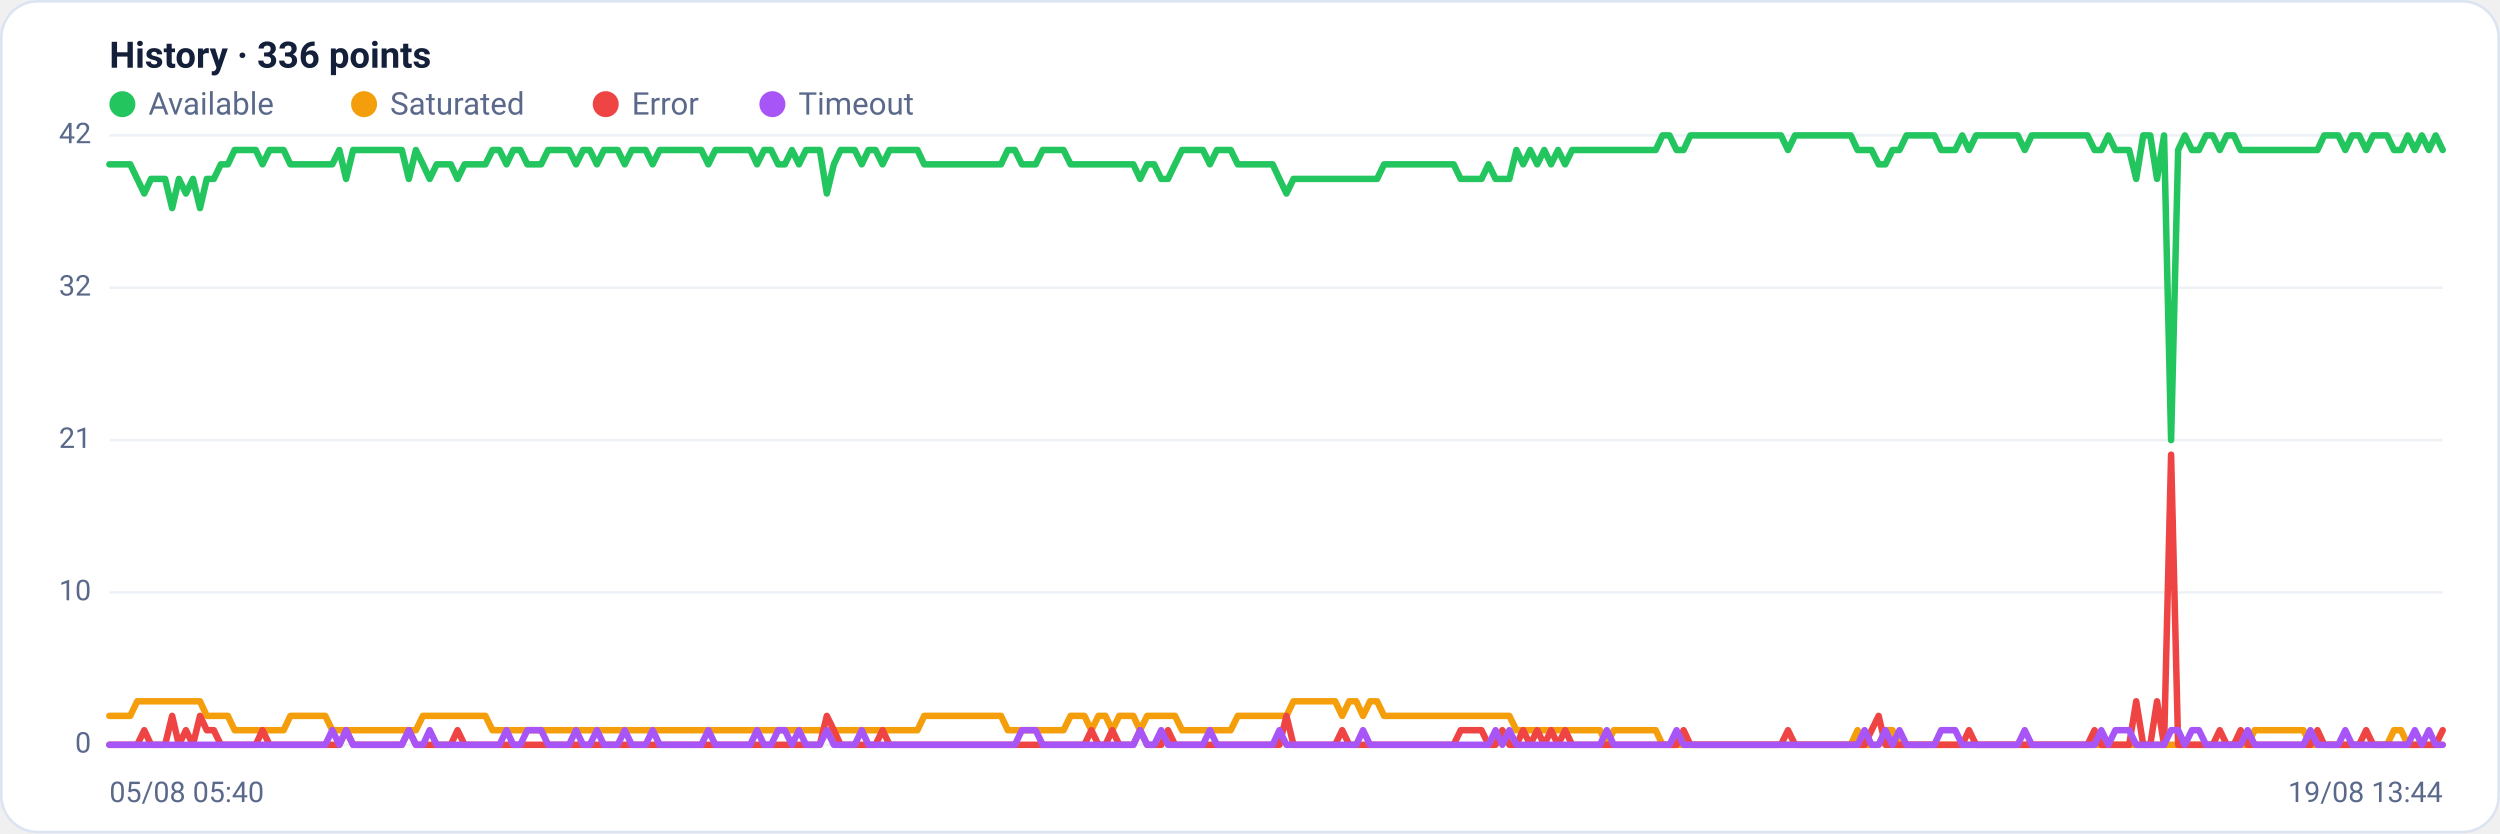
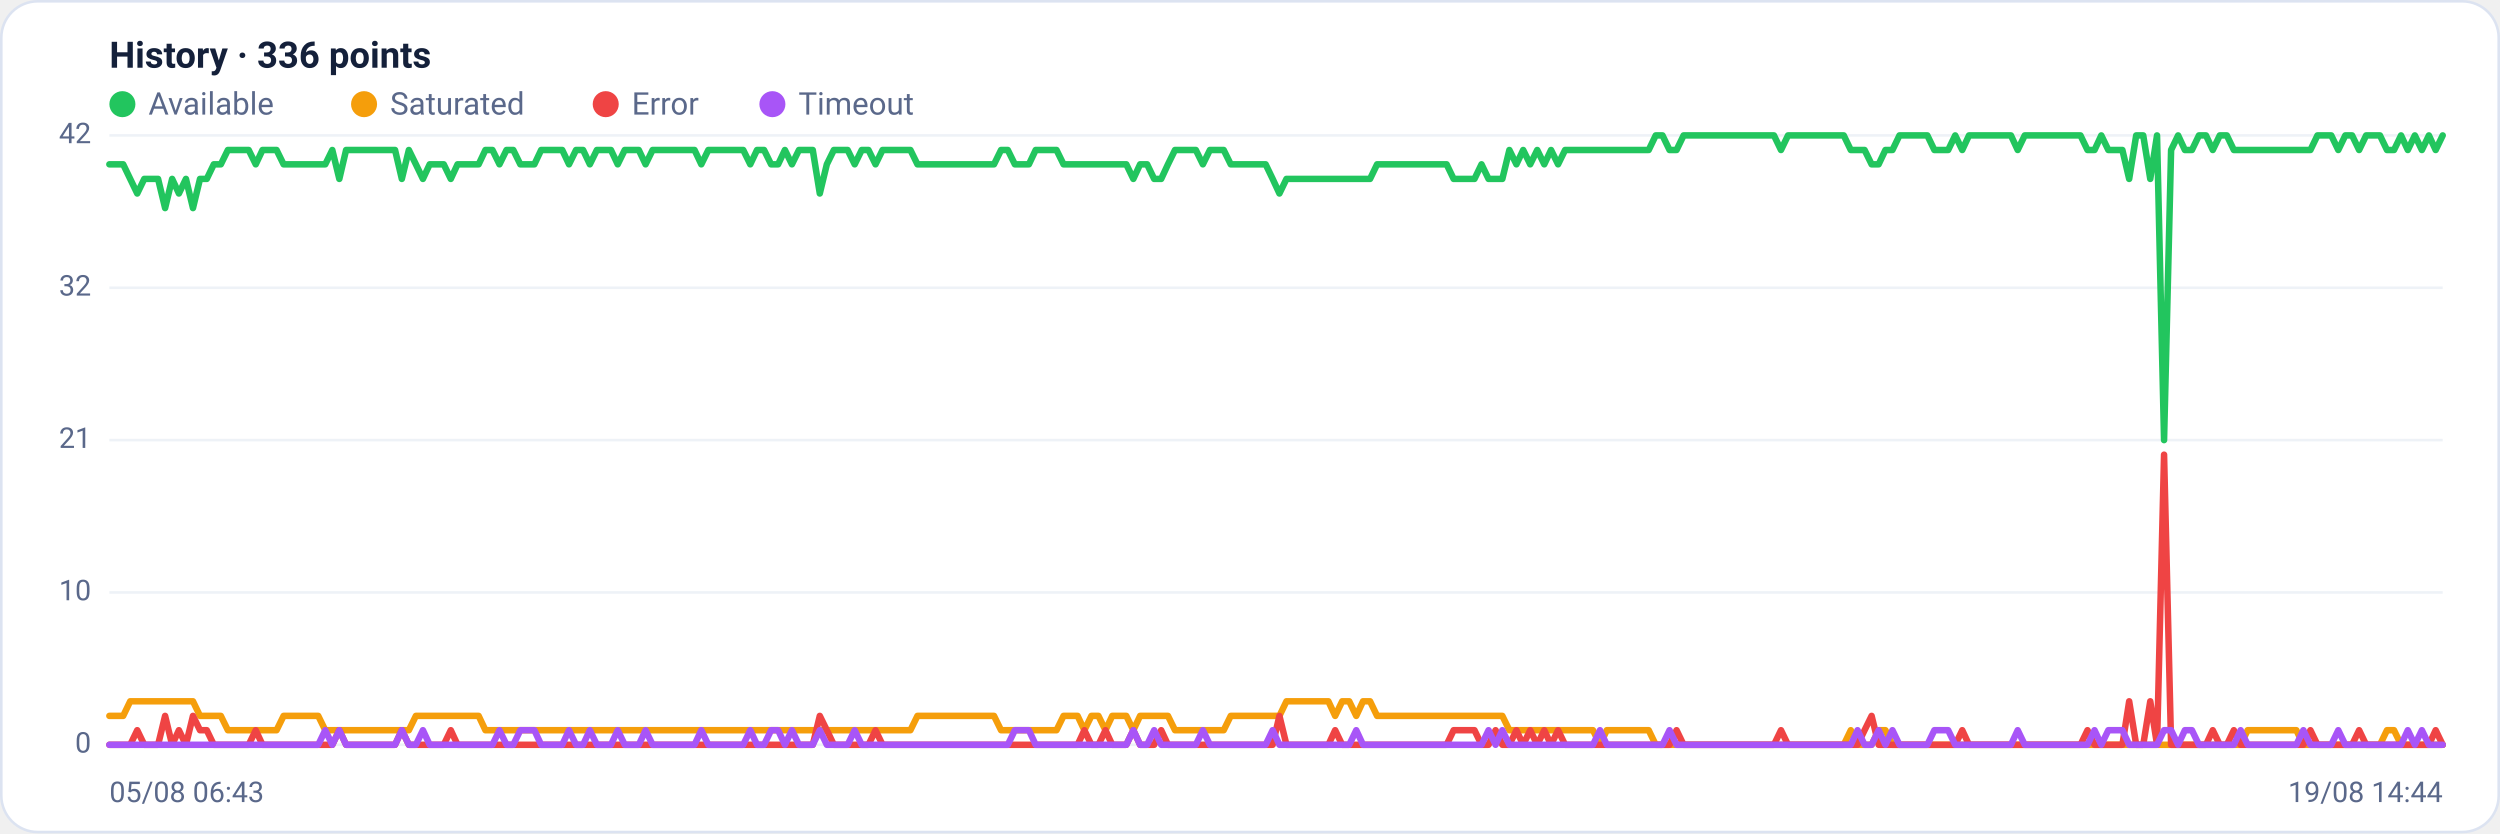
<svg xmlns="http://www.w3.org/2000/svg" viewBox="0 0 960 320" width="960" height="320" font-family="Segoe UI, system-ui, -apple-system, Roboto, Helvetica, Arial, sans-serif" role="img" aria-label="Availability history per region">
  <rect x="0.5" y="0.5" width="959" height="319" rx="14" fill="#ffffff" stroke="#dce3f1" />
  <text x="42" y="26" font-size="14" font-weight="600" fill="#14203a">History · 336 points</text>
  <circle cx="47" cy="40" r="5" fill="#22c55e" />
  <text x="57" y="44" font-size="12" fill="#5a688a">Available</text>
  <circle cx="139.8" cy="40" r="5" fill="#f59e0b" />
  <text x="149.8" y="44" font-size="12" fill="#5a688a">Saturated</text>
  <circle cx="232.6" cy="40" r="5" fill="#ef4444" />
  <text x="242.6" y="44" font-size="12" fill="#5a688a">Error</text>
  <circle cx="296.6" cy="40" r="5" fill="#a855f7" />
  <text x="306.6" y="44" font-size="12" fill="#5a688a">Timeout</text>
  <line x1="42" y1="286.0" x2="938" y2="286.0" stroke="#eef2f7" stroke-width="1" />
  <text x="35" y="289.0" text-anchor="end" font-size="11" fill="#5a688a">0</text>
  <line x1="42" y1="227.5" x2="938" y2="227.5" stroke="#eef2f7" stroke-width="1" />
  <text x="35" y="230.5" text-anchor="end" font-size="11" fill="#5a688a">10</text>
  <line x1="42" y1="169.0" x2="938" y2="169.0" stroke="#eef2f7" stroke-width="1" />
  <text x="35" y="172.0" text-anchor="end" font-size="11" fill="#5a688a">21</text>
  <line x1="42" y1="110.5" x2="938" y2="110.5" stroke="#eef2f7" stroke-width="1" />
  <text x="35" y="113.5" text-anchor="end" font-size="11" fill="#5a688a">32</text>
  <line x1="42" y1="52.0" x2="938" y2="52.0" stroke="#eef2f7" stroke-width="1" />
  <text x="35" y="55.0" text-anchor="end" font-size="11" fill="#5a688a">42</text>
-   <polyline fill="none" stroke="#22c55e" stroke-width="2.5" stroke-linejoin="round" stroke-linecap="round" points="42.0,63.1 44.7,63.1 47.3,63.1 50.0,63.1 52.7,68.7 55.4,74.3 58.0,68.7 60.7,68.7 63.4,68.7 66.1,79.9 68.7,68.7 71.4,74.3 74.1,68.7 76.8,79.9 79.4,68.7 82.1,68.7 84.8,63.1 87.5,63.1 90.1,57.6 92.8,57.6 95.5,57.6 98.2,57.6 100.8,63.1 103.5,57.6 106.2,57.6 108.9,57.6 111.5,63.1 114.2,63.1 116.9,63.1 119.6,63.1 122.2,63.1 124.9,63.1 127.6,63.1 130.3,57.6 132.9,68.7 135.6,57.6 138.3,57.6 141.0,57.6 143.6,57.6 146.3,57.6 149.0,57.6 151.7,57.6 154.3,57.6 157.0,68.7 159.7,57.6 162.4,63.1 165.0,68.7 167.7,63.1 170.4,63.1 173.1,63.1 175.7,68.7 178.4,63.1 181.1,63.1 183.8,63.1 186.4,63.1 189.1,57.6 191.8,57.6 194.5,63.1 197.1,57.6 199.8,57.6 202.5,63.1 205.2,63.1 207.8,63.1 210.5,57.6 213.2,57.6 215.9,57.6 218.5,57.6 221.2,63.1 223.9,57.6 226.5,57.6 229.2,63.1 231.9,57.6 234.6,57.6 237.2,57.6 239.9,63.1 242.6,57.6 245.3,57.6 247.9,57.6 250.6,63.1 253.3,57.6 256.0,57.6 258.6,57.6 261.3,57.6 264.0,57.6 266.7,57.6 269.3,57.6 272.0,63.1 274.7,57.6 277.4,57.6 280.0,57.6 282.7,57.6 285.4,57.6 288.1,57.6 290.7,63.1 293.4,57.6 296.1,57.6 298.8,63.1 301.4,63.1 304.1,57.6 306.8,63.1 309.5,57.6 312.1,57.6 314.8,57.6 317.5,74.3 320.2,63.1 322.8,57.6 325.5,57.6 328.2,57.6 330.9,63.1 333.5,57.6 336.2,57.6 338.9,63.1 341.6,57.6 344.2,57.6 346.9,57.6 349.6,57.6 352.3,57.6 354.9,63.1 357.6,63.1 360.3,63.1 363.0,63.1 365.6,63.1 368.3,63.1 371.0,63.1 373.7,63.1 376.3,63.1 379.0,63.1 381.7,63.1 384.4,63.1 387.0,57.6 389.7,57.6 392.4,63.1 395.1,63.1 397.7,63.1 400.4,57.6 403.1,57.6 405.7,57.6 408.4,57.6 411.1,63.1 413.8,63.1 416.4,63.1 419.1,63.1 421.8,63.1 424.5,63.1 427.1,63.1 429.8,63.1 432.5,63.1 435.2,63.1 437.8,68.7 440.5,63.1 443.2,63.1 445.9,68.7 448.5,68.7 451.2,63.1 453.9,57.6 456.6,57.6 459.2,57.6 461.9,57.6 464.6,63.1 467.3,57.6 469.9,57.6 472.6,57.6 475.3,63.1 478.0,63.1 480.6,63.1 483.3,63.1 486.0,63.1 488.7,63.1 491.3,68.7 494.0,74.3 496.7,68.7 499.4,68.7 502.0,68.7 504.7,68.7 507.4,68.7 510.1,68.7 512.7,68.7 515.4,68.7 518.1,68.7 520.8,68.7 523.4,68.7 526.1,68.7 528.8,68.7 531.5,63.1 534.1,63.1 536.8,63.1 539.5,63.1 542.2,63.1 544.8,63.1 547.5,63.1 550.2,63.1 552.9,63.1 555.5,63.1 558.2,63.1 560.9,68.7 563.6,68.7 566.2,68.7 568.9,68.7 571.6,63.1 574.3,68.7 576.9,68.7 579.6,68.7 582.3,57.6 584.9,63.1 587.6,57.6 590.3,63.1 593.0,57.6 595.6,63.1 598.3,57.6 601.0,63.1 603.7,57.6 606.3,57.6 609.0,57.6 611.7,57.6 614.4,57.6 617.0,57.6 619.7,57.6 622.4,57.6 625.1,57.6 627.7,57.6 630.4,57.6 633.1,57.6 635.8,57.6 638.4,52.0 641.1,52.0 643.8,57.6 646.5,57.6 649.1,52.0 651.8,52.0 654.5,52.0 657.2,52.0 659.8,52.0 662.5,52.0 665.2,52.0 667.9,52.0 670.5,52.0 673.2,52.0 675.9,52.0 678.6,52.0 681.2,52.0 683.9,52.0 686.6,57.6 689.3,52.0 691.9,52.0 694.6,52.0 697.3,52.0 700.0,52.0 702.6,52.0 705.3,52.0 708.0,52.0 710.7,52.0 713.3,57.6 716.0,57.6 718.7,57.6 721.4,63.1 724.0,63.1 726.7,57.6 729.4,57.6 732.1,52.0 734.7,52.0 737.4,52.0 740.1,52.0 742.8,52.0 745.4,57.6 748.1,57.6 750.8,57.6 753.5,52.0 756.1,57.6 758.8,52.0 761.5,52.0 764.1,52.0 766.8,52.0 769.5,52.0 772.2,52.0 774.8,52.0 777.5,57.6 780.2,52.0 782.9,52.0 785.5,52.0 788.2,52.0 790.9,52.0 793.6,52.0 796.2,52.0 798.9,52.0 801.6,52.0 804.3,57.6 806.9,57.6 809.6,52.0 812.3,57.6 815.0,57.6 817.6,57.6 820.3,68.7 823.0,52.0 825.7,52.0 828.3,68.7 831.0,52.0 833.7,169.0 836.4,57.6 839.0,52.0 841.7,57.6 844.4,57.6 847.1,52.0 849.7,52.0 852.4,57.6 855.1,52.0 857.8,52.0 860.4,57.6 863.1,57.6 865.8,57.6 868.5,57.6 871.1,57.6 873.8,57.6 876.5,57.6 879.2,57.6 881.8,57.6 884.5,57.6 887.2,57.6 889.9,57.6 892.5,52.0 895.2,52.0 897.9,52.0 900.6,57.6 903.2,52.0 905.9,52.0 908.6,57.6 911.3,52.0 913.9,52.0 916.6,52.0 919.3,57.6 922.0,57.6 924.6,52.0 927.3,57.6 930.0,52.0 932.7,57.6 935.3,52.0 938.0,57.6" />
-   <polyline fill="none" stroke="#f59e0b" stroke-width="2.5" stroke-linejoin="round" stroke-linecap="round" points="42.0,274.9 44.7,274.9 47.3,274.9 50.0,274.9 52.7,269.3 55.4,269.3 58.0,269.3 60.7,269.3 63.4,269.3 66.1,269.3 68.7,269.3 71.4,269.3 74.1,269.3 76.8,269.3 79.4,274.9 82.1,274.9 84.8,274.9 87.5,274.9 90.1,280.4 92.8,280.4 95.5,280.4 98.2,280.4 100.8,280.4 103.5,280.4 106.2,280.4 108.9,280.4 111.5,274.9 114.2,274.9 116.9,274.9 119.6,274.9 122.2,274.9 124.9,274.9 127.6,280.4 130.3,280.4 132.9,280.4 135.6,280.4 138.3,280.4 141.0,280.4 143.6,280.4 146.3,280.4 149.0,280.4 151.7,280.4 154.3,280.4 157.0,280.4 159.7,280.4 162.4,274.9 165.0,274.9 167.7,274.9 170.4,274.9 173.1,274.9 175.7,274.9 178.4,274.9 181.1,274.9 183.8,274.9 186.4,274.9 189.1,280.4 191.8,280.4 194.5,280.4 197.1,280.4 199.8,280.4 202.5,280.4 205.2,280.4 207.8,280.4 210.5,280.4 213.2,280.4 215.9,280.4 218.5,280.4 221.2,280.4 223.9,280.4 226.5,280.4 229.2,280.4 231.9,280.4 234.6,280.4 237.2,280.4 239.9,280.4 242.6,280.4 245.3,280.4 247.9,280.4 250.6,280.4 253.3,280.4 256.0,280.4 258.6,280.4 261.3,280.4 264.0,280.4 266.7,280.4 269.3,280.4 272.0,280.4 274.7,280.4 277.4,280.4 280.0,280.4 282.7,280.4 285.4,280.4 288.1,280.4 290.7,280.4 293.4,280.4 296.1,280.4 298.8,280.4 301.4,280.4 304.1,280.4 306.8,280.4 309.5,280.4 312.1,280.4 314.8,280.4 317.5,280.4 320.2,280.4 322.8,280.4 325.5,280.4 328.2,280.4 330.9,280.4 333.5,280.4 336.2,280.4 338.9,280.4 341.6,280.4 344.2,280.4 346.9,280.4 349.6,280.4 352.3,280.4 354.9,274.9 357.6,274.9 360.3,274.9 363.0,274.9 365.6,274.9 368.3,274.9 371.0,274.9 373.7,274.9 376.3,274.9 379.0,274.9 381.7,274.9 384.4,274.9 387.0,280.4 389.7,280.4 392.4,280.4 395.1,280.4 397.7,280.4 400.4,280.4 403.1,280.4 405.7,280.4 408.4,280.4 411.1,274.9 413.8,274.9 416.4,274.9 419.1,280.4 421.8,274.9 424.5,274.9 427.1,280.4 429.8,274.9 432.5,274.9 435.2,274.9 437.8,280.4 440.5,274.9 443.2,274.9 445.9,274.9 448.5,274.9 451.2,274.9 453.9,280.4 456.6,280.4 459.2,280.4 461.9,280.4 464.6,280.4 467.3,280.4 469.9,280.4 472.6,280.4 475.3,274.9 478.0,274.9 480.6,274.9 483.3,274.9 486.0,274.9 488.7,274.9 491.3,274.9 494.0,274.9 496.7,269.3 499.4,269.3 502.0,269.3 504.7,269.3 507.4,269.3 510.1,269.3 512.7,269.3 515.4,274.9 518.1,269.3 520.8,269.3 523.4,274.9 526.1,269.3 528.8,269.3 531.5,274.9 534.1,274.9 536.8,274.9 539.5,274.9 542.2,274.9 544.8,274.9 547.5,274.9 550.2,274.9 552.9,274.9 555.5,274.9 558.2,274.9 560.9,274.9 563.6,274.9 566.2,274.9 568.9,274.9 571.6,274.9 574.3,274.9 576.9,274.9 579.6,274.9 582.3,280.4 584.9,280.4 587.6,280.4 590.3,280.4 593.0,280.4 595.6,280.4 598.3,280.4 601.0,280.4 603.7,280.4 606.3,280.4 609.0,280.4 611.7,280.4 614.4,280.4 617.0,286.0 619.7,280.4 622.4,280.4 625.1,280.4 627.7,280.4 630.4,280.4 633.1,280.4 635.8,280.4 638.4,286.0 641.1,286.0 643.8,286.0 646.5,286.0 649.1,286.0 651.8,286.0 654.5,286.0 657.2,286.0 659.8,286.0 662.5,286.0 665.2,286.0 667.9,286.0 670.5,286.0 673.2,286.0 675.9,286.0 678.6,286.0 681.2,286.0 683.9,286.0 686.6,286.0 689.3,286.0 691.9,286.0 694.6,286.0 697.3,286.0 700.0,286.0 702.6,286.0 705.3,286.0 708.0,286.0 710.7,286.0 713.3,280.4 716.0,286.0 718.7,286.0 721.4,286.0 724.0,280.4 726.7,280.4 729.4,286.0 732.1,286.0 734.7,286.0 737.4,286.0 740.1,286.0 742.8,286.0 745.4,286.0 748.1,286.0 750.8,286.0 753.5,286.0 756.1,286.0 758.8,286.0 761.5,286.0 764.1,286.0 766.8,286.0 769.5,286.0 772.2,286.0 774.8,286.0 777.5,286.0 780.2,286.0 782.9,286.0 785.5,286.0 788.2,286.0 790.9,286.0 793.6,286.0 796.2,286.0 798.9,286.0 801.6,286.0 804.3,286.0 806.9,286.0 809.6,286.0 812.3,286.0 815.0,286.0 817.6,286.0 820.3,286.0 823.0,286.0 825.7,286.0 828.3,286.0 831.0,286.0 833.7,286.0 836.4,286.0 839.0,286.0 841.7,286.0 844.4,286.0 847.1,286.0 849.7,286.0 852.4,286.0 855.1,286.0 857.8,286.0 860.4,286.0 863.1,286.0 865.8,280.4 868.5,280.4 871.1,280.4 873.8,280.4 876.5,280.4 879.2,280.4 881.8,280.4 884.5,280.4 887.2,286.0 889.9,286.0 892.5,286.0 895.2,286.0 897.9,286.0 900.6,286.0 903.2,286.0 905.9,286.0 908.6,286.0 911.3,286.0 913.9,286.0 916.6,286.0 919.3,280.4 922.0,280.4 924.6,286.0 927.3,286.0 930.0,286.0 932.7,286.0 935.3,286.0 938.0,286.0" />
-   <polyline fill="none" stroke="#ef4444" stroke-width="2.5" stroke-linejoin="round" stroke-linecap="round" points="42.0,286.0 44.7,286.0 47.3,286.0 50.0,286.0 52.7,286.0 55.4,280.4 58.0,286.0 60.7,286.0 63.4,286.0 66.1,274.9 68.7,286.0 71.4,280.4 74.1,286.0 76.8,274.9 79.4,280.4 82.1,280.4 84.8,286.0 87.5,286.0 90.1,286.0 92.8,286.0 95.5,286.0 98.2,286.0 100.8,280.4 103.5,286.0 106.2,286.0 108.9,286.0 111.5,286.0 114.2,286.0 116.9,286.0 119.6,286.0 122.2,286.0 124.9,286.0 127.6,286.0 130.3,286.0 132.9,280.4 135.6,286.0 138.3,286.0 141.0,286.0 143.6,286.0 146.3,286.0 149.0,286.0 151.7,286.0 154.3,286.0 157.0,280.4 159.7,286.0 162.4,286.0 165.0,286.0 167.7,286.0 170.4,286.0 173.1,286.0 175.7,280.4 178.4,286.0 181.1,286.0 183.8,286.0 186.4,286.0 189.1,286.0 191.8,286.0 194.5,286.0 197.1,286.0 199.8,286.0 202.5,286.0 205.2,286.0 207.8,286.0 210.5,286.0 213.2,286.0 215.9,286.0 218.5,286.0 221.2,286.0 223.9,286.0 226.5,286.0 229.2,286.0 231.9,286.0 234.6,286.0 237.2,286.0 239.9,286.0 242.6,286.0 245.3,286.0 247.9,286.0 250.6,286.0 253.3,286.0 256.0,286.0 258.6,286.0 261.3,286.0 264.0,286.0 266.7,286.0 269.3,286.0 272.0,286.0 274.7,286.0 277.4,286.0 280.0,286.0 282.7,286.0 285.4,286.0 288.1,286.0 290.7,286.0 293.4,286.0 296.1,286.0 298.8,286.0 301.4,286.0 304.1,286.0 306.8,286.0 309.5,286.0 312.1,286.0 314.8,286.0 317.5,274.9 320.2,280.4 322.8,286.0 325.5,286.0 328.2,286.0 330.9,286.0 333.5,286.0 336.2,286.0 338.9,280.4 341.6,286.0 344.2,286.0 346.9,286.0 349.6,286.0 352.3,286.0 354.9,286.0 357.6,286.0 360.3,286.0 363.0,286.0 365.6,286.0 368.3,286.0 371.0,286.0 373.7,286.0 376.3,286.0 379.0,286.0 381.7,286.0 384.4,286.0 387.0,286.0 389.7,286.0 392.4,286.0 395.1,286.0 397.7,286.0 400.4,286.0 403.1,286.0 405.7,286.0 408.4,286.0 411.1,286.0 413.8,286.0 416.4,286.0 419.1,280.4 421.8,286.0 424.5,286.0 427.1,280.4 429.8,286.0 432.5,286.0 435.2,286.0 437.8,280.4 440.5,286.0 443.2,286.0 445.9,286.0 448.5,280.4 451.2,286.0 453.9,286.0 456.6,286.0 459.2,286.0 461.9,286.0 464.6,286.0 467.3,286.0 469.9,286.0 472.6,286.0 475.3,286.0 478.0,286.0 480.6,286.0 483.3,286.0 486.0,286.0 488.7,286.0 491.3,286.0 494.0,274.9 496.7,286.0 499.4,286.0 502.0,286.0 504.7,286.0 507.4,286.0 510.1,286.0 512.7,286.0 515.4,280.4 518.1,286.0 520.8,286.0 523.4,286.0 526.1,286.0 528.8,286.0 531.5,286.0 534.1,286.0 536.8,286.0 539.5,286.0 542.2,286.0 544.8,286.0 547.5,286.0 550.2,286.0 552.9,286.0 555.5,286.0 558.2,286.0 560.9,280.4 563.6,280.4 566.2,280.4 568.9,280.4 571.6,286.0 574.3,286.0 576.9,280.4 579.6,286.0 582.3,286.0 584.9,280.4 587.6,286.0 590.3,280.4 593.0,286.0 595.6,280.4 598.3,286.0 601.0,280.4 603.7,286.0 606.3,286.0 609.0,286.0 611.7,286.0 614.4,286.0 617.0,286.0 619.7,286.0 622.4,286.0 625.1,286.0 627.7,286.0 630.4,286.0 633.1,286.0 635.8,286.0 638.4,286.0 641.1,286.0 643.8,286.0 646.5,280.4 649.1,286.0 651.8,286.0 654.5,286.0 657.2,286.0 659.8,286.0 662.5,286.0 665.2,286.0 667.9,286.0 670.5,286.0 673.2,286.0 675.9,286.0 678.6,286.0 681.2,286.0 683.9,286.0 686.6,280.4 689.3,286.0 691.9,286.0 694.6,286.0 697.3,286.0 700.0,286.0 702.6,286.0 705.3,286.0 708.0,286.0 710.7,286.0 713.3,286.0 716.0,286.0 718.7,280.4 721.4,274.9 724.0,286.0 726.7,286.0 729.4,286.0 732.1,286.0 734.7,286.0 737.4,286.0 740.1,286.0 742.8,286.0 745.4,286.0 748.1,286.0 750.8,286.0 753.5,286.0 756.1,280.4 758.8,286.0 761.5,286.0 764.1,286.0 766.8,286.0 769.5,286.0 772.2,286.0 774.8,286.0 777.5,286.0 780.2,286.0 782.9,286.0 785.5,286.0 788.2,286.0 790.9,286.0 793.6,286.0 796.2,286.0 798.9,286.0 801.6,286.0 804.3,280.4 806.9,286.0 809.6,286.0 812.3,286.0 815.0,286.0 817.6,286.0 820.3,269.3 823.0,286.0 825.7,286.0 828.3,269.3 831.0,286.0 833.7,174.6 836.4,286.0 839.0,286.0 841.7,286.0 844.4,286.0 847.1,286.0 849.7,286.0 852.4,280.4 855.1,286.0 857.8,286.0 860.4,280.4 863.1,286.0 865.8,286.0 868.5,286.0 871.1,286.0 873.8,286.0 876.5,286.0 879.2,286.0 881.8,286.0 884.5,286.0 887.2,286.0 889.9,280.4 892.5,286.0 895.2,286.0 897.9,286.0 900.6,286.0 903.2,286.0 905.9,286.0 908.6,280.4 911.3,286.0 913.9,286.0 916.6,286.0 919.3,286.0 922.0,286.0 924.6,286.0 927.3,286.0 930.0,286.0 932.7,286.0 935.3,286.0 938.0,280.4" />
-   <polyline fill="none" stroke="#a855f7" stroke-width="2.5" stroke-linejoin="round" stroke-linecap="round" points="42.0,286.0 44.7,286.0 47.3,286.0 50.0,286.0 52.7,286.0 55.4,286.0 58.0,286.0 60.7,286.0 63.4,286.0 66.1,286.0 68.7,286.0 71.4,286.0 74.1,286.0 76.8,286.0 79.4,286.0 82.1,286.0 84.8,286.0 87.5,286.0 90.1,286.0 92.8,286.0 95.5,286.0 98.2,286.0 100.8,286.0 103.5,286.0 106.2,286.0 108.9,286.0 111.5,286.0 114.2,286.0 116.9,286.0 119.6,286.0 122.2,286.0 124.9,286.0 127.6,280.4 130.3,286.0 132.9,280.4 135.6,286.0 138.3,286.0 141.0,286.0 143.6,286.0 146.3,286.0 149.0,286.0 151.7,286.0 154.3,286.0 157.0,280.4 159.7,286.0 162.4,286.0 165.0,280.4 167.7,286.0 170.4,286.0 173.1,286.0 175.7,286.0 178.4,286.0 181.1,286.0 183.8,286.0 186.4,286.0 189.1,286.0 191.8,286.0 194.5,280.4 197.1,286.0 199.8,286.0 202.5,280.4 205.2,280.4 207.8,280.4 210.5,286.0 213.2,286.0 215.9,286.0 218.5,286.0 221.2,280.4 223.9,286.0 226.5,286.0 229.2,280.4 231.9,286.0 234.6,286.0 237.2,286.0 239.9,280.4 242.6,286.0 245.3,286.0 247.9,286.0 250.6,280.4 253.3,286.0 256.0,286.0 258.6,286.0 261.3,286.0 264.0,286.0 266.7,286.0 269.3,286.0 272.0,280.4 274.7,286.0 277.4,286.0 280.0,286.0 282.7,286.0 285.4,286.0 288.1,286.0 290.7,280.4 293.4,286.0 296.1,286.0 298.8,280.4 301.4,280.4 304.1,286.0 306.8,280.4 309.5,286.0 312.1,286.0 314.8,286.0 317.5,280.4 320.2,286.0 322.8,286.0 325.5,286.0 328.2,286.0 330.9,280.4 333.5,286.0 336.2,286.0 338.9,286.0 341.6,286.0 344.2,286.0 346.9,286.0 349.6,286.0 352.3,286.0 354.9,286.0 357.6,286.0 360.3,286.0 363.0,286.0 365.6,286.0 368.3,286.0 371.0,286.0 373.7,286.0 376.3,286.0 379.0,286.0 381.7,286.0 384.4,286.0 387.0,286.0 389.7,286.0 392.4,280.4 395.1,280.4 397.7,280.4 400.4,286.0 403.1,286.0 405.7,286.0 408.4,286.0 411.1,286.0 413.8,286.0 416.4,286.0 419.1,286.0 421.8,286.0 424.5,286.0 427.1,286.0 429.8,286.0 432.5,286.0 435.2,286.0 437.8,280.4 440.5,286.0 443.2,286.0 445.9,280.4 448.5,286.0 451.2,286.0 453.9,286.0 456.6,286.0 459.2,286.0 461.9,286.0 464.6,280.4 467.3,286.0 469.9,286.0 472.6,286.0 475.3,286.0 478.0,286.0 480.6,286.0 483.3,286.0 486.0,286.0 488.7,286.0 491.3,280.4 494.0,286.0 496.7,286.0 499.4,286.0 502.0,286.0 504.7,286.0 507.4,286.0 510.1,286.0 512.7,286.0 515.4,286.0 518.1,286.0 520.8,286.0 523.4,280.4 526.1,286.0 528.8,286.0 531.5,286.0 534.1,286.0 536.8,286.0 539.5,286.0 542.2,286.0 544.8,286.0 547.5,286.0 550.2,286.0 552.9,286.0 555.5,286.0 558.2,286.0 560.9,286.0 563.6,286.0 566.2,286.0 568.9,286.0 571.6,286.0 574.3,280.4 576.9,286.0 579.6,280.4 582.3,286.0 584.9,286.0 587.6,286.0 590.3,286.0 593.0,286.0 595.6,286.0 598.3,286.0 601.0,286.0 603.7,286.0 606.3,286.0 609.0,286.0 611.7,286.0 614.4,286.0 617.0,280.4 619.7,286.0 622.4,286.0 625.1,286.0 627.7,286.0 630.4,286.0 633.1,286.0 635.8,286.0 638.4,286.0 641.1,286.0 643.8,280.4 646.5,286.0 649.1,286.0 651.8,286.0 654.5,286.0 657.2,286.0 659.8,286.0 662.5,286.0 665.2,286.0 667.9,286.0 670.5,286.0 673.2,286.0 675.9,286.0 678.6,286.0 681.2,286.0 683.9,286.0 686.6,286.0 689.3,286.0 691.9,286.0 694.6,286.0 697.3,286.0 700.0,286.0 702.6,286.0 705.3,286.0 708.0,286.0 710.7,286.0 713.3,286.0 716.0,280.4 718.7,286.0 721.4,286.0 724.0,280.4 726.7,286.0 729.4,280.4 732.1,286.0 734.7,286.0 737.4,286.0 740.1,286.0 742.8,286.0 745.4,280.4 748.1,280.4 750.8,280.4 753.5,286.0 756.1,286.0 758.8,286.0 761.5,286.0 764.1,286.0 766.8,286.0 769.5,286.0 772.2,286.0 774.8,286.0 777.5,280.4 780.2,286.0 782.9,286.0 785.5,286.0 788.2,286.0 790.9,286.0 793.6,286.0 796.2,286.0 798.9,286.0 801.6,286.0 804.3,286.0 806.9,280.4 809.6,286.0 812.3,280.4 815.0,280.4 817.6,280.4 820.3,286.0 823.0,286.0 825.7,286.0 828.3,286.0 831.0,286.0 833.7,280.4 836.4,280.4 839.0,286.0 841.7,280.4 844.4,280.4 847.1,286.0 849.7,286.0 852.4,286.0 855.1,286.0 857.8,286.0 860.4,286.0 863.1,280.4 865.8,286.0 868.5,286.0 871.1,286.0 873.8,286.0 876.5,286.0 879.2,286.0 881.8,286.0 884.5,286.0 887.2,280.4 889.9,286.0 892.5,286.0 895.2,286.0 897.9,286.0 900.6,280.4 903.2,286.0 905.9,286.0 908.6,286.0 911.3,286.0 913.9,286.0 916.6,286.0 919.3,286.0 922.0,286.0 924.6,286.0 927.3,280.4 930.0,286.0 932.7,280.4 935.3,286.0 938.0,286.0" />
-   <text x="42" y="308" font-size="11" fill="#5a688a">05/08 05:40</text>
-   <text x="938" y="308" text-anchor="end" font-size="11" fill="#5a688a">19/08 13:44</text>
+   <polyline fill="none" stroke="#22c55e" stroke-width="2.5" stroke-linejoin="round" stroke-linecap="round" points="42.0,63.1 44.7,63.1 47.3,63.1 50.0,68.7 52.7,74.3 55.4,68.7 58.0,68.7 60.7,68.7 63.4,79.9 66.1,68.7 68.7,74.3 71.4,68.7 74.1,79.9 76.8,68.7 79.4,68.7 82.1,63.1 84.8,63.1 87.5,57.6 90.1,57.6 92.8,57.6 95.5,57.6 98.2,63.1 100.8,57.6 103.5,57.6 106.2,57.6 108.9,63.1 111.5,63.1 114.2,63.1 116.9,63.1 119.6,63.1 122.2,63.1 124.9,63.1 127.6,57.6 130.3,68.7 132.9,57.6 135.6,57.6 138.3,57.6 141.0,57.6 143.6,57.6 146.3,57.6 149.0,57.6 151.7,57.6 154.3,68.7 157.0,57.6 159.7,63.1 162.4,68.7 165.0,63.1 167.7,63.1 170.4,63.1 173.1,68.7 175.7,63.1 178.4,63.1 181.1,63.1 183.8,63.1 186.4,57.6 189.1,57.6 191.8,63.1 194.5,57.6 197.1,57.6 199.8,63.1 202.5,63.1 205.2,63.1 207.8,57.6 210.5,57.6 213.2,57.6 215.9,57.6 218.5,63.1 221.2,57.6 223.9,57.6 226.5,63.1 229.2,57.6 231.9,57.6 234.6,57.6 237.2,63.1 239.9,57.6 242.6,57.6 245.3,57.6 247.9,63.1 250.6,57.6 253.3,57.6 256.0,57.6 258.6,57.6 261.3,57.6 264.0,57.6 266.7,57.6 269.3,63.1 272.0,57.6 274.7,57.6 277.4,57.6 280.0,57.6 282.7,57.6 285.4,57.6 288.1,63.1 290.7,57.6 293.4,57.6 296.1,63.1 298.8,63.1 301.4,57.6 304.1,63.1 306.8,57.6 309.5,57.6 312.1,57.6 314.8,74.3 317.5,63.1 320.2,57.6 322.8,57.6 325.5,57.6 328.2,63.1 330.9,57.6 333.5,57.6 336.2,63.1 338.9,57.6 341.6,57.6 344.2,57.6 346.9,57.6 349.6,57.6 352.3,63.1 354.9,63.1 357.6,63.1 360.3,63.1 363.0,63.1 365.6,63.1 368.3,63.1 371.0,63.1 373.7,63.1 376.3,63.1 379.0,63.1 381.7,63.1 384.4,57.6 387.0,57.6 389.7,63.1 392.4,63.1 395.1,63.1 397.7,57.6 400.4,57.6 403.1,57.6 405.7,57.6 408.4,63.1 411.1,63.1 413.8,63.1 416.4,63.1 419.1,63.1 421.8,63.1 424.5,63.1 427.1,63.1 429.8,63.1 432.5,63.1 435.2,68.7 437.8,63.1 440.5,63.1 443.2,68.7 445.9,68.7 448.5,63.1 451.2,57.6 453.9,57.6 456.6,57.6 459.2,57.6 461.9,63.1 464.6,57.6 467.3,57.6 469.9,57.6 472.6,63.1 475.3,63.1 478.0,63.1 480.6,63.1 483.3,63.1 486.0,63.1 488.7,68.7 491.3,74.3 494.0,68.7 496.7,68.7 499.4,68.7 502.0,68.7 504.7,68.7 507.4,68.7 510.1,68.7 512.7,68.7 515.4,68.7 518.1,68.7 520.8,68.7 523.4,68.7 526.1,68.7 528.8,63.1 531.5,63.1 534.1,63.1 536.8,63.1 539.5,63.1 542.2,63.1 544.8,63.1 547.5,63.1 550.2,63.1 552.9,63.1 555.5,63.1 558.2,68.7 560.9,68.7 563.6,68.7 566.2,68.7 568.9,63.1 571.6,68.7 574.3,68.7 576.9,68.7 579.6,57.6 582.3,63.1 584.9,57.6 587.6,63.1 590.3,57.6 593.0,63.1 595.6,57.6 598.3,63.1 601.0,57.6 603.7,57.6 606.3,57.6 609.0,57.6 611.7,57.6 614.4,57.6 617.0,57.6 619.7,57.6 622.4,57.6 625.1,57.6 627.7,57.6 630.4,57.6 633.1,57.6 635.8,52.0 638.4,52.0 641.1,57.6 643.8,57.6 646.5,52.0 649.1,52.0 651.8,52.0 654.5,52.0 657.2,52.0 659.8,52.0 662.5,52.0 665.2,52.0 667.9,52.0 670.5,52.0 673.2,52.0 675.9,52.0 678.6,52.0 681.2,52.0 683.9,57.6 686.6,52.0 689.3,52.0 691.9,52.0 694.6,52.0 697.3,52.0 700.0,52.0 702.6,52.0 705.3,52.0 708.0,52.0 710.7,57.6 713.3,57.6 716.0,57.6 718.7,63.1 721.4,63.1 724.0,57.6 726.7,57.6 729.4,52.0 732.1,52.0 734.7,52.0 737.4,52.0 740.1,52.0 742.8,57.6 745.4,57.6 748.1,57.6 750.8,52.0 753.5,57.6 756.1,52.0 758.8,52.0 761.5,52.0 764.1,52.0 766.8,52.0 769.5,52.0 772.2,52.0 774.8,57.6 777.5,52.0 780.2,52.0 782.9,52.0 785.5,52.0 788.2,52.0 790.9,52.0 793.6,52.0 796.2,52.0 798.9,52.0 801.6,57.6 804.3,57.6 806.9,52.0 809.6,57.6 812.3,57.6 815.0,57.6 817.6,68.7 820.3,52.0 823.0,52.0 825.7,68.7 828.3,52.0 831.0,169.0 833.7,57.6 836.4,52.0 839.0,57.6 841.7,57.6 844.4,52.0 847.1,52.0 849.7,57.6 852.4,52.0 855.1,52.0 857.8,57.6 860.4,57.6 863.1,57.6 865.8,57.6 868.5,57.6 871.1,57.6 873.8,57.6 876.5,57.6 879.2,57.6 881.8,57.6 884.5,57.6 887.2,57.6 889.9,52.0 892.5,52.0 895.2,52.0 897.9,57.6 900.6,52.0 903.2,52.0 905.9,57.6 908.6,52.0 911.3,52.0 913.9,52.0 916.6,57.6 919.3,57.6 922.0,52.0 924.6,57.6 927.3,52.0 930.0,57.6 932.7,52.0 935.3,57.6 938.0,52.0" />
+   <polyline fill="none" stroke="#f59e0b" stroke-width="2.5" stroke-linejoin="round" stroke-linecap="round" points="42.0,274.9 44.7,274.9 47.3,274.9 50.0,269.3 52.7,269.3 55.4,269.3 58.0,269.3 60.7,269.3 63.4,269.3 66.1,269.3 68.7,269.3 71.4,269.3 74.1,269.3 76.8,274.9 79.4,274.9 82.1,274.9 84.8,274.9 87.5,280.4 90.1,280.4 92.8,280.4 95.5,280.4 98.2,280.4 100.8,280.4 103.5,280.4 106.2,280.4 108.9,274.9 111.5,274.9 114.2,274.9 116.9,274.9 119.6,274.9 122.2,274.9 124.9,280.4 127.6,280.4 130.3,280.4 132.9,280.4 135.6,280.4 138.3,280.4 141.0,280.4 143.6,280.4 146.3,280.4 149.0,280.4 151.7,280.4 154.3,280.4 157.0,280.4 159.7,274.9 162.4,274.9 165.0,274.9 167.7,274.9 170.4,274.9 173.1,274.9 175.7,274.9 178.4,274.9 181.1,274.9 183.8,274.9 186.4,280.4 189.1,280.4 191.8,280.4 194.5,280.4 197.1,280.4 199.8,280.4 202.5,280.4 205.2,280.4 207.8,280.4 210.5,280.4 213.2,280.4 215.9,280.4 218.5,280.4 221.2,280.4 223.9,280.4 226.5,280.4 229.2,280.4 231.9,280.4 234.6,280.4 237.2,280.4 239.9,280.4 242.6,280.4 245.3,280.4 247.9,280.4 250.6,280.4 253.3,280.4 256.0,280.4 258.6,280.4 261.3,280.4 264.0,280.4 266.7,280.4 269.3,280.4 272.0,280.4 274.7,280.4 277.4,280.4 280.0,280.4 282.7,280.4 285.4,280.4 288.1,280.4 290.7,280.4 293.4,280.4 296.1,280.4 298.8,280.4 301.4,280.4 304.1,280.4 306.8,280.4 309.5,280.4 312.1,280.4 314.8,280.4 317.5,280.4 320.2,280.4 322.8,280.4 325.5,280.4 328.2,280.4 330.9,280.4 333.5,280.4 336.2,280.4 338.9,280.4 341.6,280.4 344.2,280.4 346.9,280.4 349.6,280.4 352.3,274.9 354.9,274.9 357.6,274.9 360.3,274.9 363.0,274.9 365.6,274.9 368.3,274.9 371.0,274.9 373.7,274.9 376.3,274.9 379.0,274.9 381.7,274.9 384.4,280.4 387.0,280.4 389.7,280.4 392.4,280.4 395.1,280.4 397.7,280.4 400.4,280.4 403.1,280.4 405.7,280.4 408.4,274.9 411.1,274.9 413.8,274.9 416.4,280.4 419.1,274.9 421.8,274.9 424.5,280.4 427.1,274.9 429.8,274.9 432.5,274.9 435.2,280.4 437.8,274.9 440.5,274.9 443.2,274.9 445.9,274.9 448.5,274.9 451.2,280.4 453.9,280.4 456.6,280.4 459.2,280.4 461.9,280.4 464.6,280.4 467.3,280.4 469.9,280.4 472.6,274.9 475.3,274.9 478.0,274.9 480.6,274.9 483.3,274.9 486.0,274.9 488.7,274.9 491.3,274.9 494.0,269.3 496.7,269.3 499.4,269.3 502.0,269.3 504.7,269.3 507.4,269.3 510.1,269.3 512.7,274.9 515.4,269.3 518.1,269.3 520.8,274.9 523.4,269.3 526.1,269.3 528.8,274.9 531.5,274.9 534.1,274.9 536.8,274.9 539.5,274.9 542.2,274.9 544.8,274.9 547.5,274.9 550.2,274.9 552.9,274.9 555.5,274.9 558.2,274.9 560.9,274.9 563.6,274.9 566.2,274.9 568.9,274.9 571.6,274.9 574.3,274.9 576.9,274.9 579.6,280.4 582.3,280.4 584.9,280.4 587.6,280.4 590.3,280.4 593.0,280.4 595.6,280.4 598.3,280.4 601.0,280.4 603.7,280.4 606.3,280.4 609.0,280.4 611.7,280.4 614.4,286.0 617.0,280.4 619.7,280.4 622.4,280.4 625.1,280.4 627.7,280.4 630.4,280.4 633.1,280.4 635.8,286.0 638.4,286.0 641.1,286.0 643.8,286.0 646.5,286.0 649.1,286.0 651.8,286.0 654.5,286.0 657.2,286.0 659.8,286.0 662.5,286.0 665.2,286.0 667.9,286.0 670.5,286.0 673.2,286.0 675.9,286.0 678.6,286.0 681.2,286.0 683.9,286.0 686.6,286.0 689.3,286.0 691.9,286.0 694.6,286.0 697.3,286.0 700.0,286.0 702.6,286.0 705.3,286.0 708.0,286.0 710.7,280.4 713.3,286.0 716.0,286.0 718.7,286.0 721.4,280.4 724.0,280.4 726.7,286.0 729.4,286.0 732.1,286.0 734.7,286.0 737.4,286.0 740.1,286.0 742.8,286.0 745.4,286.0 748.1,286.0 750.8,286.0 753.5,286.0 756.1,286.0 758.8,286.0 761.5,286.0 764.1,286.0 766.8,286.0 769.5,286.0 772.2,286.0 774.8,286.0 777.5,286.0 780.2,286.0 782.9,286.0 785.5,286.0 788.2,286.0 790.9,286.0 793.6,286.0 796.2,286.0 798.9,286.0 801.6,286.0 804.3,286.0 806.9,286.0 809.6,286.0 812.3,286.0 815.0,286.0 817.6,286.0 820.3,286.0 823.0,286.0 825.7,286.0 828.3,286.0 831.0,286.0 833.7,286.0 836.4,286.0 839.0,286.0 841.7,286.0 844.4,286.0 847.1,286.0 849.7,286.0 852.4,286.0 855.1,286.0 857.8,286.0 860.4,286.0 863.1,280.4 865.8,280.4 868.5,280.4 871.1,280.4 873.8,280.4 876.5,280.4 879.2,280.4 881.8,280.4 884.5,286.0 887.2,286.0 889.9,286.0 892.5,286.0 895.2,286.0 897.9,286.0 900.6,286.0 903.2,286.0 905.9,286.0 908.6,286.0 911.3,286.0 913.9,286.0 916.6,280.4 919.3,280.4 922.0,286.0 924.6,286.0 927.3,286.0 930.0,286.0 932.7,286.0 935.3,286.0 938.0,286.0" />
+   <polyline fill="none" stroke="#ef4444" stroke-width="2.5" stroke-linejoin="round" stroke-linecap="round" points="42.0,286.0 44.7,286.0 47.3,286.0 50.0,286.0 52.7,280.4 55.4,286.0 58.0,286.0 60.7,286.0 63.4,274.9 66.1,286.0 68.7,280.4 71.4,286.0 74.1,274.9 76.8,280.4 79.4,280.4 82.1,286.0 84.8,286.0 87.5,286.0 90.1,286.0 92.8,286.0 95.5,286.0 98.2,280.4 100.8,286.0 103.5,286.0 106.2,286.0 108.9,286.0 111.5,286.0 114.2,286.0 116.9,286.0 119.6,286.0 122.2,286.0 124.9,286.0 127.6,286.0 130.3,280.4 132.9,286.0 135.6,286.0 138.3,286.0 141.0,286.0 143.6,286.0 146.3,286.0 149.0,286.0 151.7,286.0 154.3,280.4 157.0,286.0 159.7,286.0 162.4,286.0 165.0,286.0 167.7,286.0 170.4,286.0 173.1,280.4 175.7,286.0 178.4,286.0 181.1,286.0 183.8,286.0 186.4,286.0 189.1,286.0 191.8,286.0 194.5,286.0 197.1,286.0 199.8,286.0 202.5,286.0 205.2,286.0 207.8,286.0 210.5,286.0 213.2,286.0 215.9,286.0 218.5,286.0 221.2,286.0 223.9,286.0 226.5,286.0 229.2,286.0 231.9,286.0 234.6,286.0 237.2,286.0 239.9,286.0 242.6,286.0 245.3,286.0 247.9,286.0 250.6,286.0 253.3,286.0 256.0,286.0 258.6,286.0 261.3,286.0 264.0,286.0 266.7,286.0 269.3,286.0 272.0,286.0 274.7,286.0 277.4,286.0 280.0,286.0 282.7,286.0 285.4,286.0 288.1,286.0 290.7,286.0 293.4,286.0 296.1,286.0 298.8,286.0 301.4,286.0 304.1,286.0 306.8,286.0 309.5,286.0 312.1,286.0 314.8,274.9 317.5,280.4 320.2,286.0 322.8,286.0 325.5,286.0 328.2,286.0 330.9,286.0 333.5,286.0 336.2,280.4 338.9,286.0 341.6,286.0 344.2,286.0 346.9,286.0 349.6,286.0 352.3,286.0 354.9,286.0 357.6,286.0 360.3,286.0 363.0,286.0 365.6,286.0 368.3,286.0 371.0,286.0 373.7,286.0 376.3,286.0 379.0,286.0 381.7,286.0 384.4,286.0 387.0,286.0 389.7,286.0 392.4,286.0 395.1,286.0 397.7,286.0 400.4,286.0 403.1,286.0 405.7,286.0 408.4,286.0 411.1,286.0 413.8,286.0 416.4,280.4 419.1,286.0 421.8,286.0 424.5,280.4 427.1,286.0 429.8,286.0 432.5,286.0 435.2,280.4 437.8,286.0 440.5,286.0 443.2,286.0 445.9,280.4 448.5,286.0 451.2,286.0 453.9,286.0 456.6,286.0 459.2,286.0 461.9,286.0 464.6,286.0 467.3,286.0 469.9,286.0 472.6,286.0 475.3,286.0 478.0,286.0 480.6,286.0 483.3,286.0 486.0,286.0 488.7,286.0 491.3,274.9 494.0,286.0 496.7,286.0 499.4,286.0 502.0,286.0 504.7,286.0 507.4,286.0 510.1,286.0 512.7,280.4 515.4,286.0 518.1,286.0 520.8,286.0 523.4,286.0 526.1,286.0 528.8,286.0 531.5,286.0 534.1,286.0 536.8,286.0 539.5,286.0 542.2,286.0 544.8,286.0 547.5,286.0 550.2,286.0 552.9,286.0 555.5,286.0 558.2,280.4 560.9,280.4 563.6,280.4 566.2,280.4 568.9,286.0 571.6,286.0 574.3,280.4 576.9,286.0 579.6,286.0 582.3,280.4 584.9,286.0 587.6,280.4 590.3,286.0 593.0,280.4 595.6,286.0 598.3,280.4 601.0,286.0 603.7,286.0 606.3,286.0 609.0,286.0 611.7,286.0 614.4,286.0 617.0,286.0 619.7,286.0 622.4,286.0 625.1,286.0 627.7,286.0 630.4,286.0 633.1,286.0 635.8,286.0 638.4,286.0 641.1,286.0 643.8,280.4 646.5,286.0 649.1,286.0 651.8,286.0 654.5,286.0 657.2,286.0 659.8,286.0 662.5,286.0 665.2,286.0 667.9,286.0 670.5,286.0 673.2,286.0 675.9,286.0 678.6,286.0 681.2,286.0 683.9,280.4 686.6,286.0 689.3,286.0 691.9,286.0 694.6,286.0 697.3,286.0 700.0,286.0 702.6,286.0 705.3,286.0 708.0,286.0 710.7,286.0 713.3,286.0 716.0,280.4 718.7,274.9 721.4,286.0 724.0,286.0 726.7,286.0 729.4,286.0 732.1,286.0 734.7,286.0 737.4,286.0 740.1,286.0 742.8,286.0 745.4,286.0 748.1,286.0 750.8,286.0 753.5,280.4 756.1,286.0 758.8,286.0 761.5,286.0 764.1,286.0 766.8,286.0 769.5,286.0 772.2,286.0 774.8,286.0 777.5,286.0 780.2,286.0 782.9,286.0 785.5,286.0 788.2,286.0 790.9,286.0 793.6,286.0 796.2,286.0 798.9,286.0 801.6,280.4 804.3,286.0 806.9,286.0 809.6,286.0 812.3,286.0 815.0,286.0 817.6,269.3 820.3,286.0 823.0,286.0 825.7,269.3 828.3,286.0 831.0,174.6 833.7,286.0 836.4,286.0 839.0,286.0 841.7,286.0 844.4,286.0 847.1,286.0 849.7,280.4 852.4,286.0 855.1,286.0 857.8,280.4 860.4,286.0 863.1,286.0 865.8,286.0 868.5,286.0 871.1,286.0 873.8,286.0 876.5,286.0 879.2,286.0 881.8,286.0 884.5,286.0 887.2,280.4 889.9,286.0 892.5,286.0 895.2,286.0 897.9,286.0 900.6,286.0 903.2,286.0 905.9,280.4 908.6,286.0 911.3,286.0 913.9,286.0 916.6,286.0 919.3,286.0 922.0,286.0 924.6,286.0 927.3,286.0 930.0,286.0 932.7,286.0 935.3,280.4 938.0,286.0" />
+   <polyline fill="none" stroke="#a855f7" stroke-width="2.5" stroke-linejoin="round" stroke-linecap="round" points="42.0,286.0 44.7,286.0 47.3,286.0 50.0,286.0 52.7,286.0 55.4,286.0 58.0,286.0 60.7,286.0 63.4,286.0 66.1,286.0 68.7,286.0 71.4,286.0 74.1,286.0 76.8,286.0 79.4,286.0 82.1,286.0 84.8,286.0 87.5,286.0 90.1,286.0 92.8,286.0 95.5,286.0 98.2,286.0 100.8,286.0 103.5,286.0 106.2,286.0 108.9,286.0 111.5,286.0 114.2,286.0 116.9,286.0 119.6,286.0 122.2,286.0 124.9,280.4 127.6,286.0 130.3,280.4 132.9,286.0 135.6,286.0 138.3,286.0 141.0,286.0 143.6,286.0 146.3,286.0 149.0,286.0 151.7,286.0 154.3,280.4 157.0,286.0 159.7,286.0 162.4,280.4 165.0,286.0 167.7,286.0 170.4,286.0 173.1,286.0 175.7,286.0 178.4,286.0 181.1,286.0 183.8,286.0 186.4,286.0 189.1,286.0 191.8,280.4 194.5,286.0 197.1,286.0 199.8,280.4 202.5,280.4 205.2,280.4 207.8,286.0 210.5,286.0 213.2,286.0 215.9,286.0 218.5,280.4 221.2,286.0 223.9,286.0 226.5,280.4 229.2,286.0 231.9,286.0 234.6,286.0 237.2,280.4 239.9,286.0 242.6,286.0 245.3,286.0 247.9,280.4 250.6,286.0 253.3,286.0 256.0,286.0 258.6,286.0 261.3,286.0 264.0,286.0 266.7,286.0 269.3,280.4 272.0,286.0 274.7,286.0 277.4,286.0 280.0,286.0 282.7,286.0 285.4,286.0 288.1,280.4 290.7,286.0 293.4,286.0 296.1,280.4 298.8,280.4 301.4,286.0 304.1,280.4 306.8,286.0 309.5,286.0 312.1,286.0 314.8,280.4 317.5,286.0 320.2,286.0 322.8,286.0 325.5,286.0 328.2,280.4 330.9,286.0 333.5,286.0 336.2,286.0 338.9,286.0 341.6,286.0 344.2,286.0 346.9,286.0 349.6,286.0 352.3,286.0 354.9,286.0 357.6,286.0 360.3,286.0 363.0,286.0 365.6,286.0 368.3,286.0 371.0,286.0 373.7,286.0 376.3,286.0 379.0,286.0 381.7,286.0 384.4,286.0 387.0,286.0 389.7,280.4 392.4,280.4 395.1,280.4 397.7,286.0 400.4,286.0 403.1,286.0 405.7,286.0 408.4,286.0 411.1,286.0 413.8,286.0 416.4,286.0 419.1,286.0 421.8,286.0 424.5,286.0 427.1,286.0 429.8,286.0 432.5,286.0 435.2,280.4 437.8,286.0 440.5,286.0 443.2,280.4 445.9,286.0 448.5,286.0 451.2,286.0 453.9,286.0 456.6,286.0 459.2,286.0 461.9,280.4 464.6,286.0 467.3,286.0 469.9,286.0 472.6,286.0 475.3,286.0 478.0,286.0 480.6,286.0 483.3,286.0 486.0,286.0 488.7,280.4 491.3,286.0 494.0,286.0 496.7,286.0 499.4,286.0 502.0,286.0 504.7,286.0 507.4,286.0 510.1,286.0 512.7,286.0 515.4,286.0 518.1,286.0 520.8,280.4 523.4,286.0 526.1,286.0 528.8,286.0 531.5,286.0 534.1,286.0 536.8,286.0 539.5,286.0 542.2,286.0 544.8,286.0 547.5,286.0 550.2,286.0 552.9,286.0 555.5,286.0 558.2,286.0 560.9,286.0 563.6,286.0 566.2,286.0 568.9,286.0 571.6,280.4 574.3,286.0 576.9,280.4 579.6,286.0 582.3,286.0 584.9,286.0 587.6,286.0 590.3,286.0 593.0,286.0 595.6,286.0 598.3,286.0 601.0,286.0 603.7,286.0 606.3,286.0 609.0,286.0 611.7,286.0 614.4,280.4 617.0,286.0 619.7,286.0 622.4,286.0 625.1,286.0 627.7,286.0 630.4,286.0 633.1,286.0 635.8,286.0 638.4,286.0 641.1,280.4 643.8,286.0 646.5,286.0 649.1,286.0 651.8,286.0 654.5,286.0 657.2,286.0 659.8,286.0 662.5,286.0 665.2,286.0 667.9,286.0 670.5,286.0 673.2,286.0 675.9,286.0 678.6,286.0 681.2,286.0 683.9,286.0 686.6,286.0 689.3,286.0 691.9,286.0 694.6,286.0 697.3,286.0 700.0,286.0 702.6,286.0 705.3,286.0 708.0,286.0 710.7,286.0 713.3,280.4 716.0,286.0 718.7,286.0 721.4,280.4 724.0,286.0 726.7,280.4 729.4,286.0 732.1,286.0 734.7,286.0 737.4,286.0 740.1,286.0 742.8,280.4 745.4,280.4 748.1,280.4 750.8,286.0 753.5,286.0 756.1,286.0 758.8,286.0 761.5,286.0 764.1,286.0 766.8,286.0 769.5,286.0 772.2,286.0 774.8,280.4 777.5,286.0 780.2,286.0 782.9,286.0 785.5,286.0 788.2,286.0 790.9,286.0 793.6,286.0 796.2,286.0 798.9,286.0 801.6,286.0 804.3,280.4 806.9,286.0 809.6,280.4 812.3,280.4 815.0,280.4 817.6,286.0 820.3,286.0 823.0,286.0 825.7,286.0 828.3,286.0 831.0,280.4 833.7,280.4 836.4,286.0 839.0,280.4 841.7,280.4 844.4,286.0 847.1,286.0 849.7,286.0 852.4,286.0 855.1,286.0 857.8,286.0 860.4,280.4 863.1,286.0 865.8,286.0 868.5,286.0 871.1,286.0 873.8,286.0 876.5,286.0 879.2,286.0 881.8,286.0 884.5,280.4 887.2,286.0 889.9,286.0 892.5,286.0 895.2,286.0 897.9,280.4 900.6,286.0 903.2,286.0 905.9,286.0 908.6,286.0 911.3,286.0 913.9,286.0 916.6,286.0 919.3,286.0 922.0,286.0 924.6,280.4 927.3,286.0 930.0,280.4 932.7,286.0 935.3,286.0 938.0,286.0" />
+   <text x="42" y="308" font-size="11" fill="#5a688a">05/08 06:43</text>
+   <text x="938" y="308" text-anchor="end" font-size="11" fill="#5a688a">19/08 14:44</text>
</svg>
